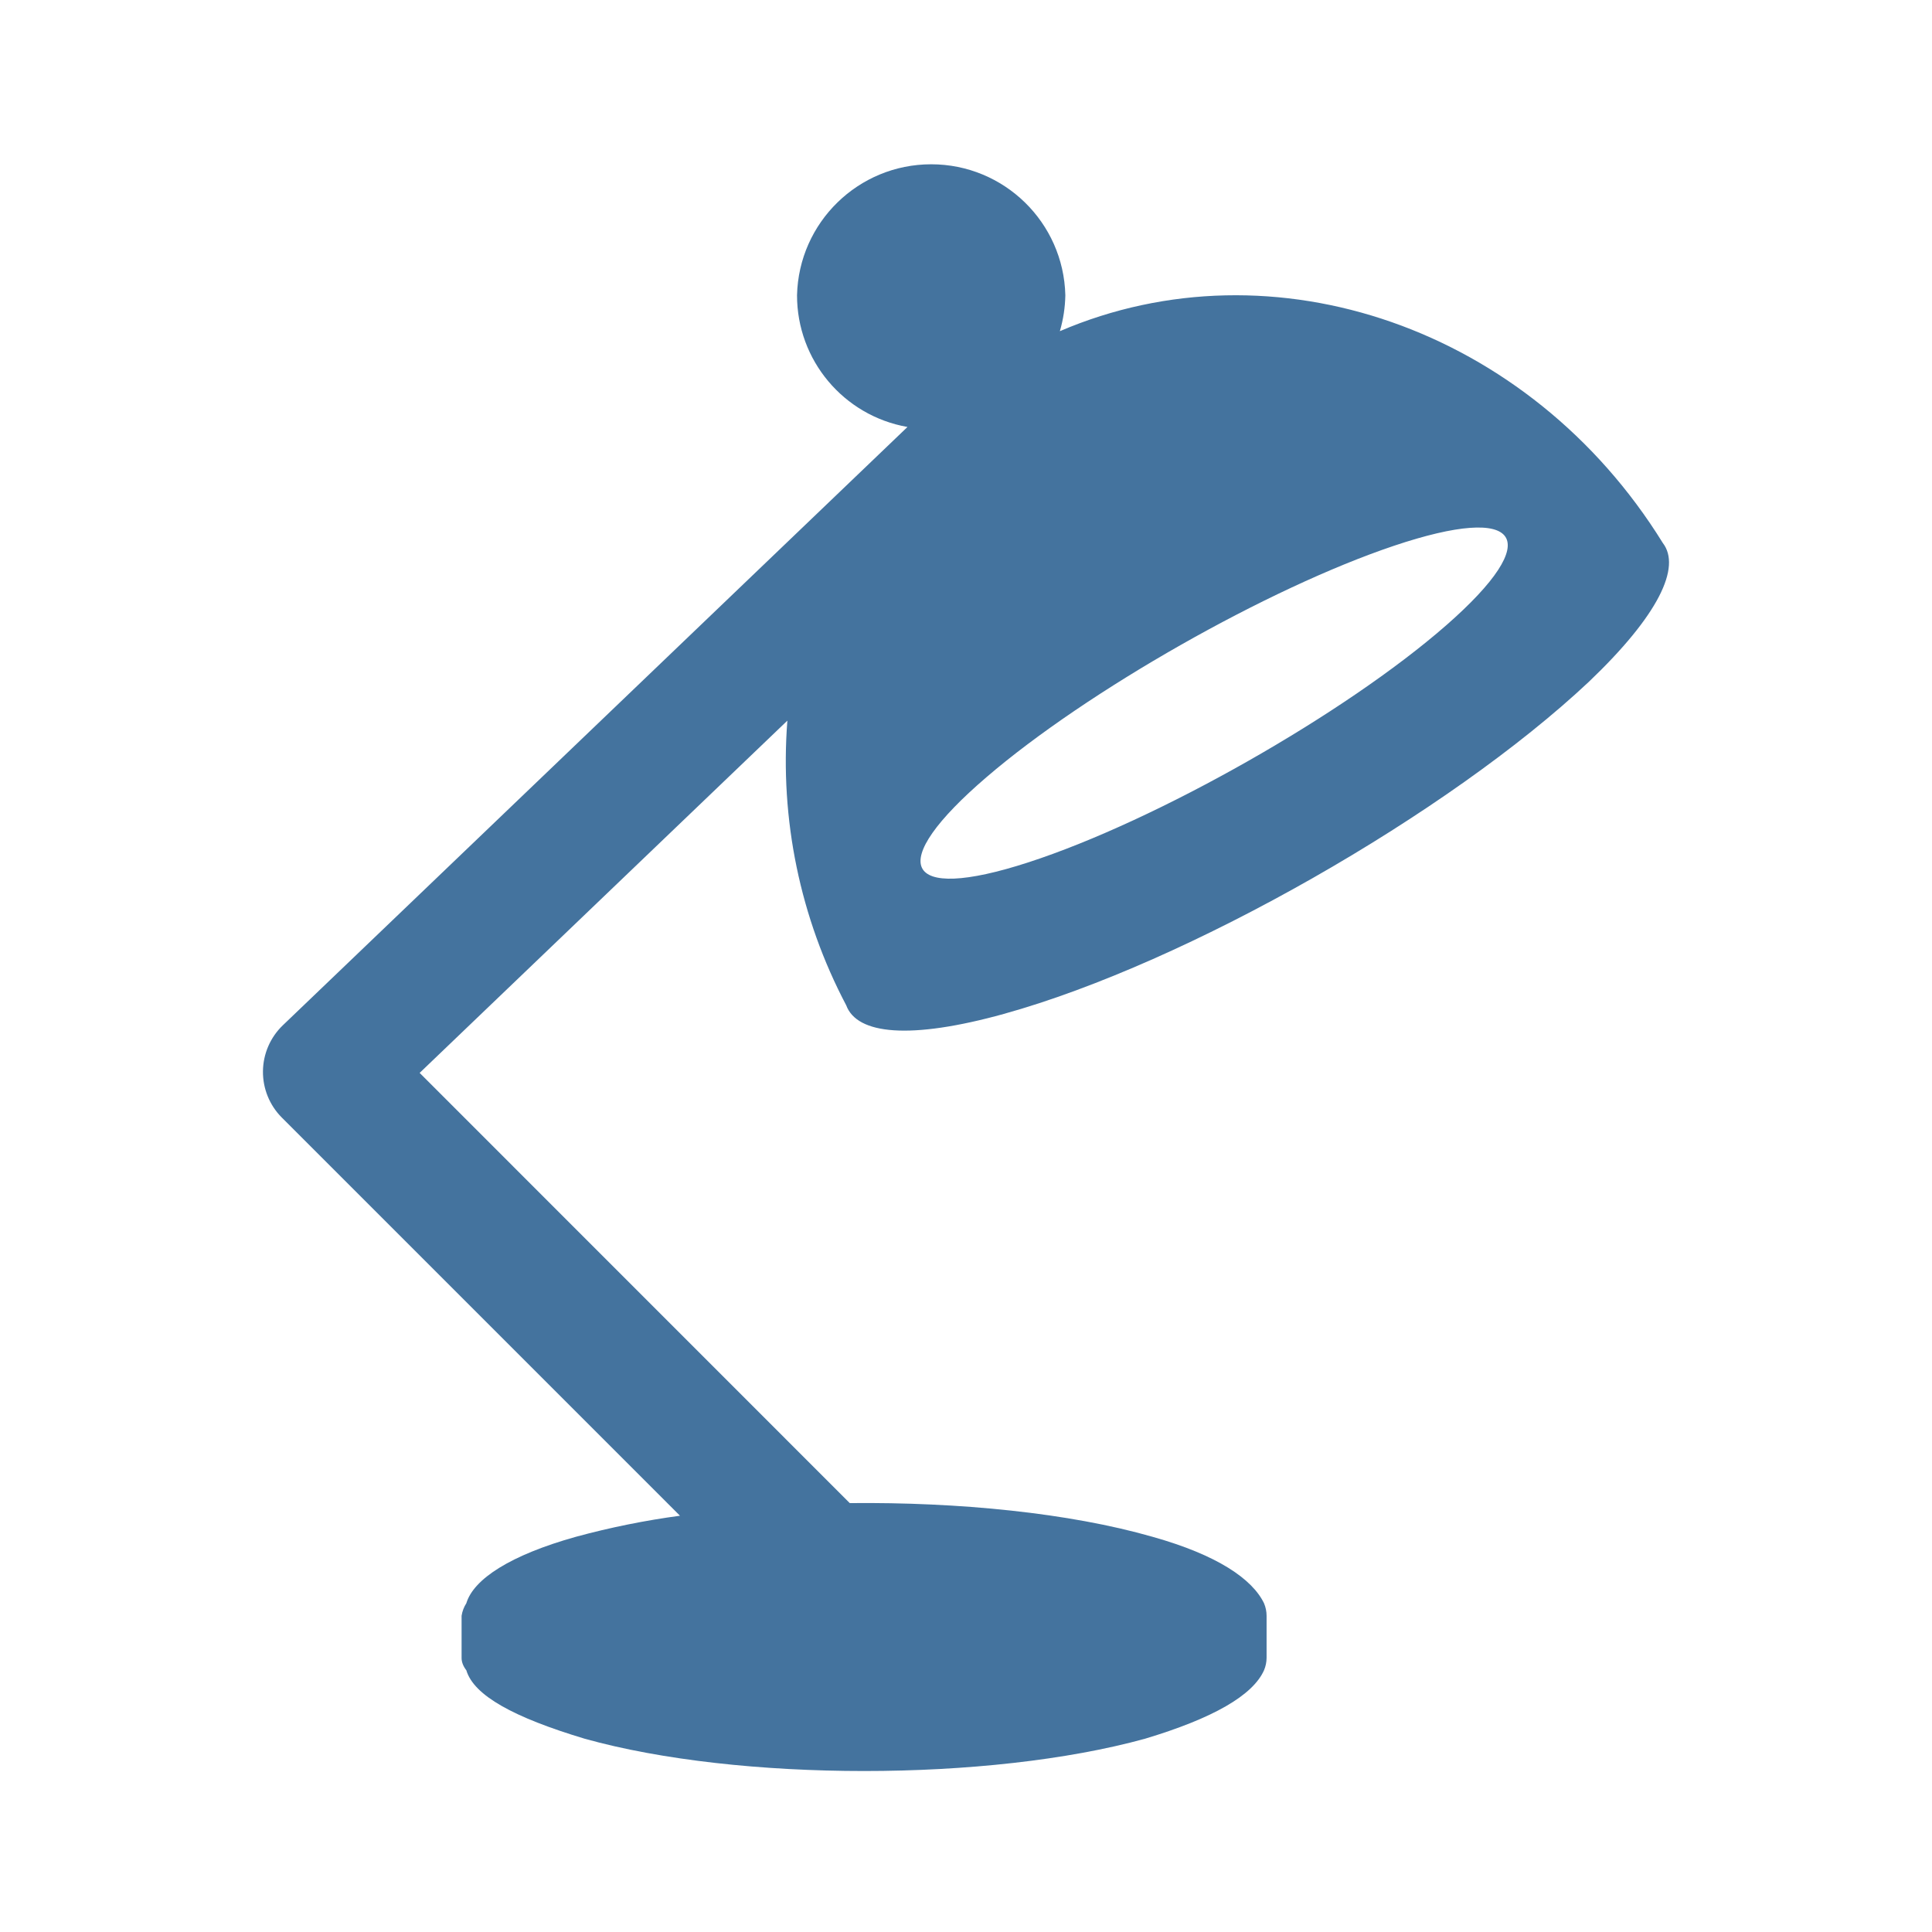
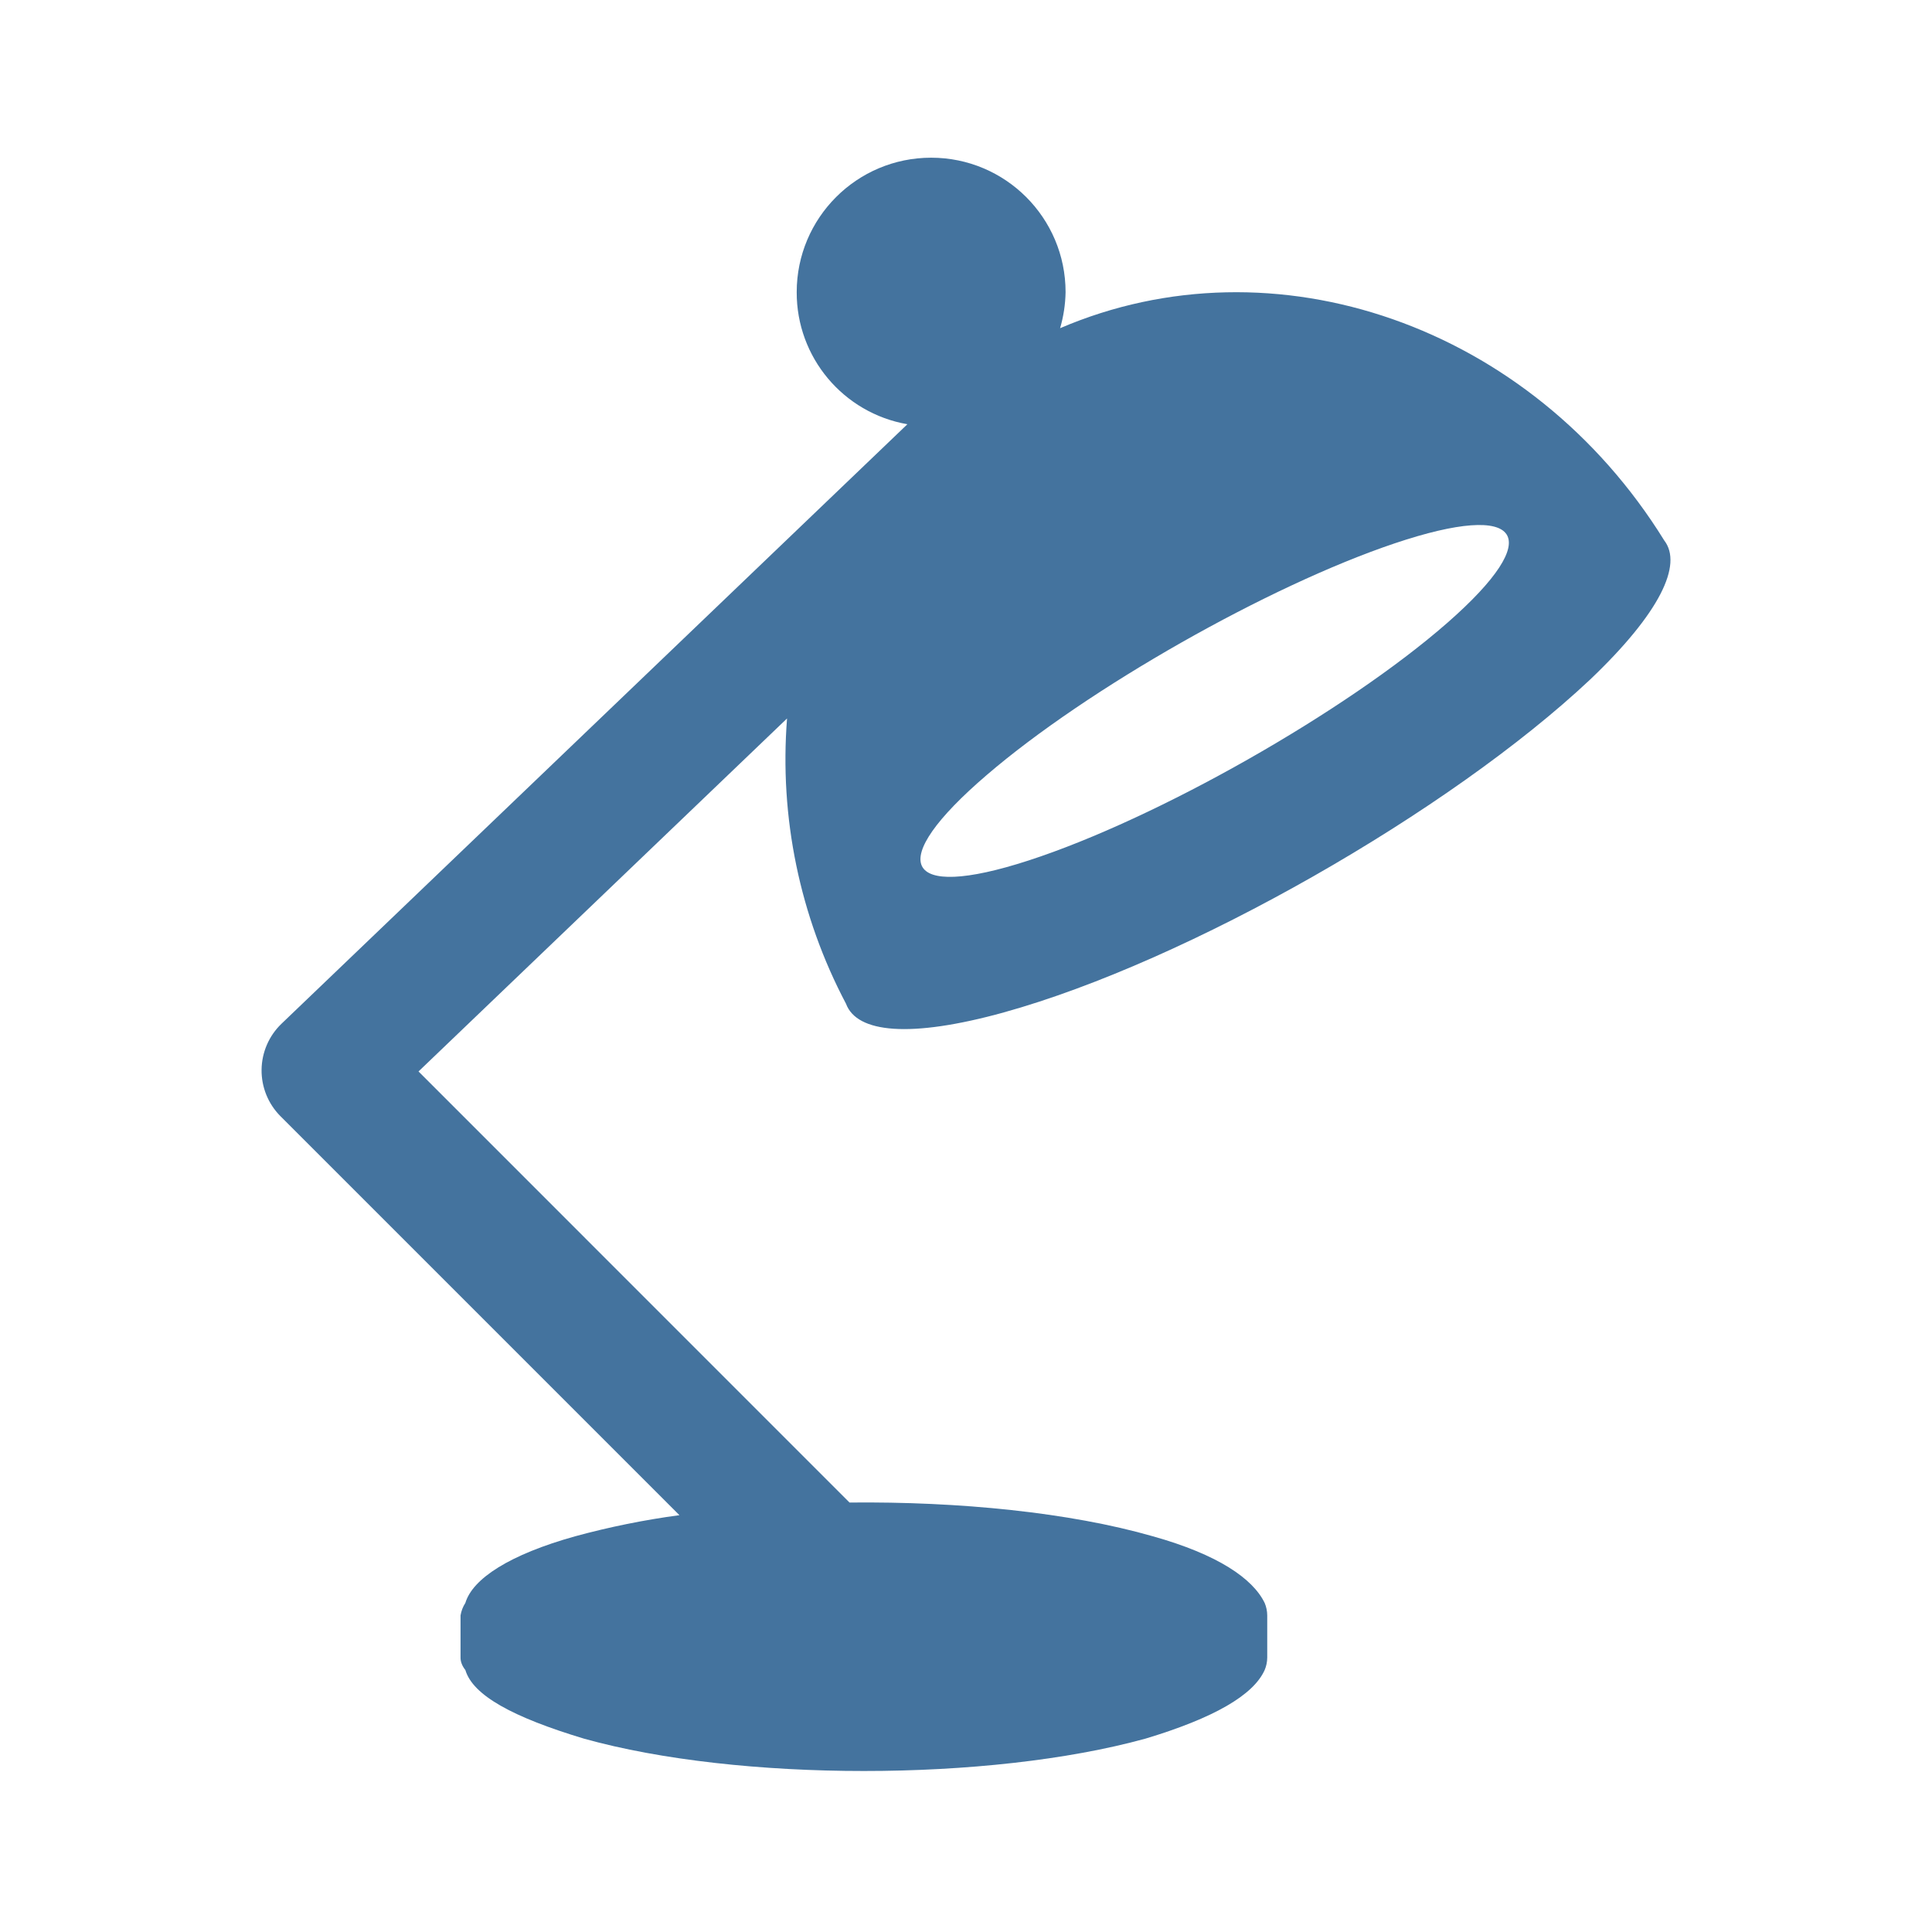
<svg xmlns="http://www.w3.org/2000/svg" viewBox="0 0 24 24">
-   <path fill="#44739e" d="M17.316 6.78c1.584-.532 1.89-.098.649.988-1.258 1.1-3.597 2.427-5.189 2.944-1.569.51-1.786.026-.52-1.059 1.249-1.072 3.5-2.349 5.06-2.873m-4.846 5.815c2.281-.632 5.531-2.493 7.269-4.127.865-.825 1.148-1.423.917-1.723-1.652-2.67-4.835-3.77-7.49-2.631a1.7 1.7 0 0 0 .068-.447 1.667 1.667 0 0 0-3.333 0 1.66 1.66 0 0 0 1.372 1.637l-7.76 7.433a.803.803 0 0 0-.013 1.145l4.947 4.947a10 10 0 0 0-1.291.261c-.813.227-1.273.525-1.363.826a.4.4 0 0 0-.059.156v.521q-.001.078.059.156c.093.313.588.585 1.47.85 1.914.535 5.021.535 6.961 0q1.268-.381 1.478-.85a.4.4 0 0 0 .032-.156v-.521a.4.4 0 0 0-.032-.156c-.146-.301-.578-.599-1.387-.826-1.029-.295-2.4-.432-3.759-.418l-5.343-5.344 4.568-4.376a6.5 6.5 0 0 0 .731 3.536c.134.363.793.43 1.959.107" />
+   <path fill="#44739e" d="M17.327 6.749c1.587-.533 1.894-.098.65.99-1.26 1.102-3.604 2.432-5.199 2.95-1.572.511-1.79.026-.521-1.061 1.251-1.075 3.507-2.354 5.07-2.879m-4.856 5.827c2.286-.634 5.542-2.498 7.284-4.136.867-.826 1.15-1.426.919-1.726-1.656-2.676-4.845-3.778-7.505-2.637a1.7 1.7 0 0 0 .068-.448 1.67 1.67 0 0 0-3.34 0 1.66 1.66 0 0 0 1.375 1.641l-7.776 7.448a.805.805 0 0 0-.013 1.147l4.957 4.957a10 10 0 0 0-1.294.262c-.814.227-1.275.526-1.365.828a.4.4 0 0 0-.06.156v.522q-.001.078.06.156c.093.314.589.586 1.473.852 1.917.536 5.031.536 6.975 0q1.27-.382 1.481-.852a.4.4 0 0 0 .032-.156v-.522a.4.4 0 0 0-.032-.156c-.147-.302-.579-.601-1.39-.828-1.031-.296-2.405-.433-3.767-.419L5.199 13.31l4.578-4.385a6.5 6.5 0 0 0 .732 3.543c.134.364.795.431 1.963.108" />
</svg>
